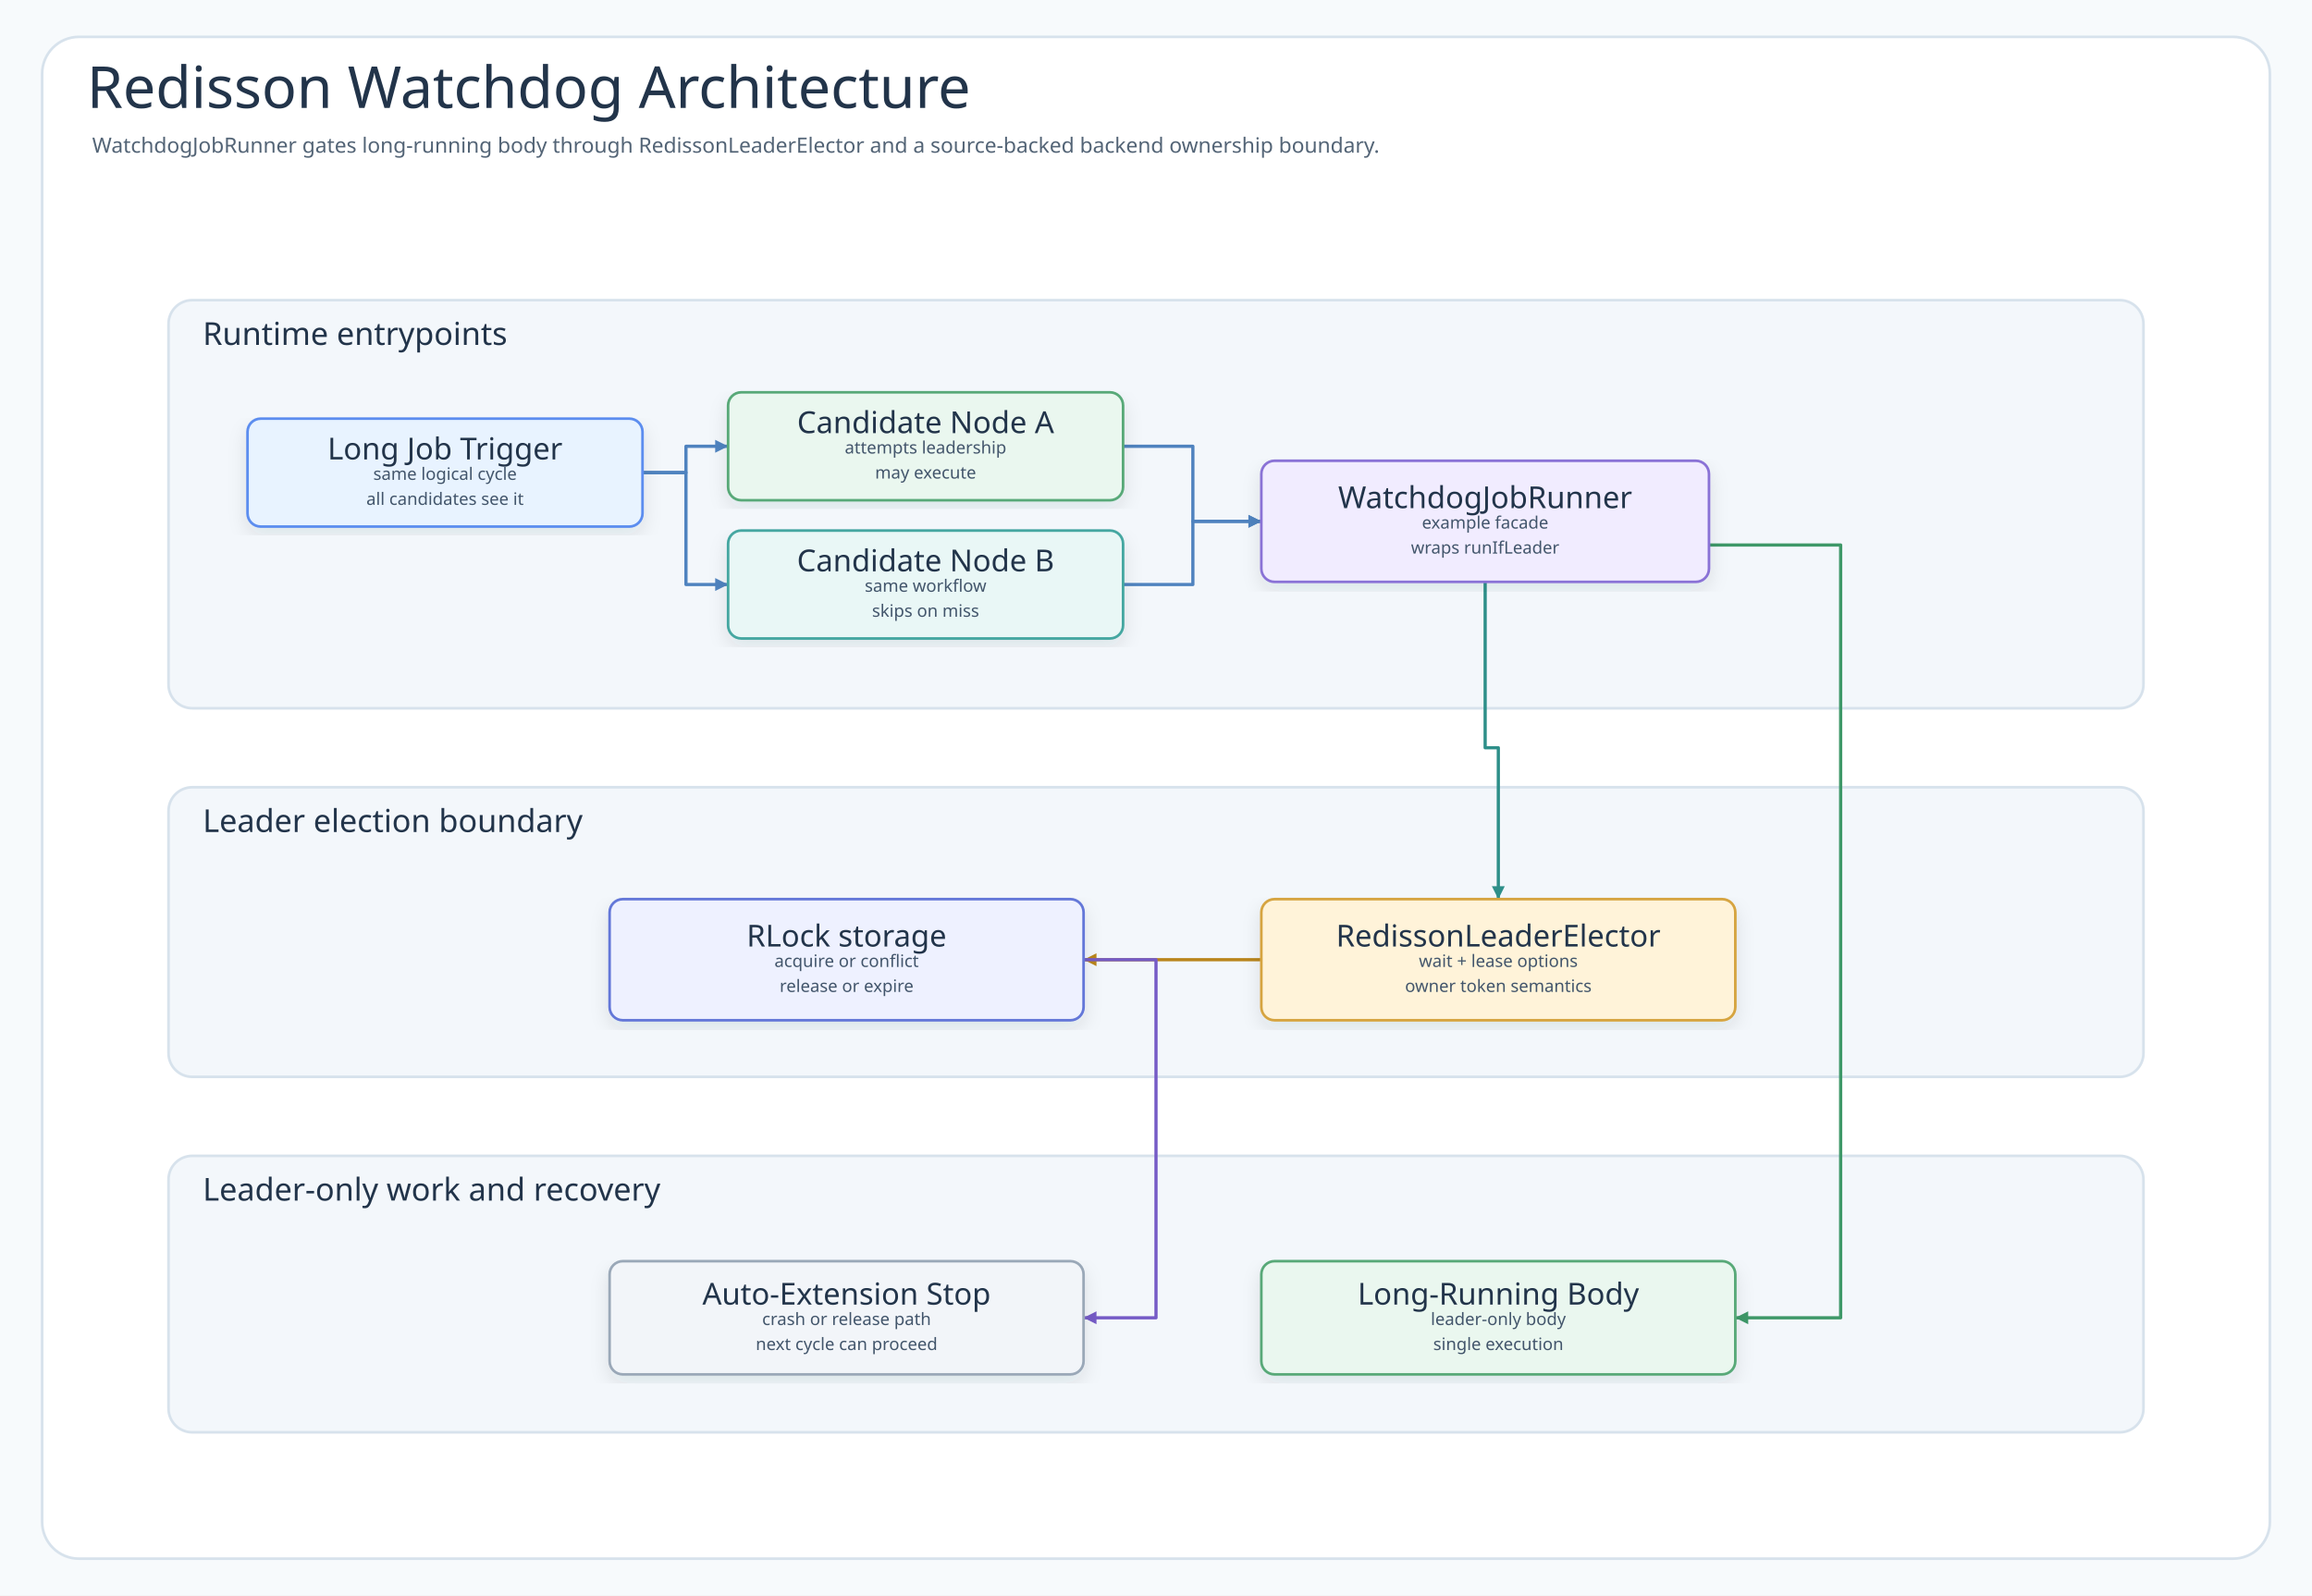
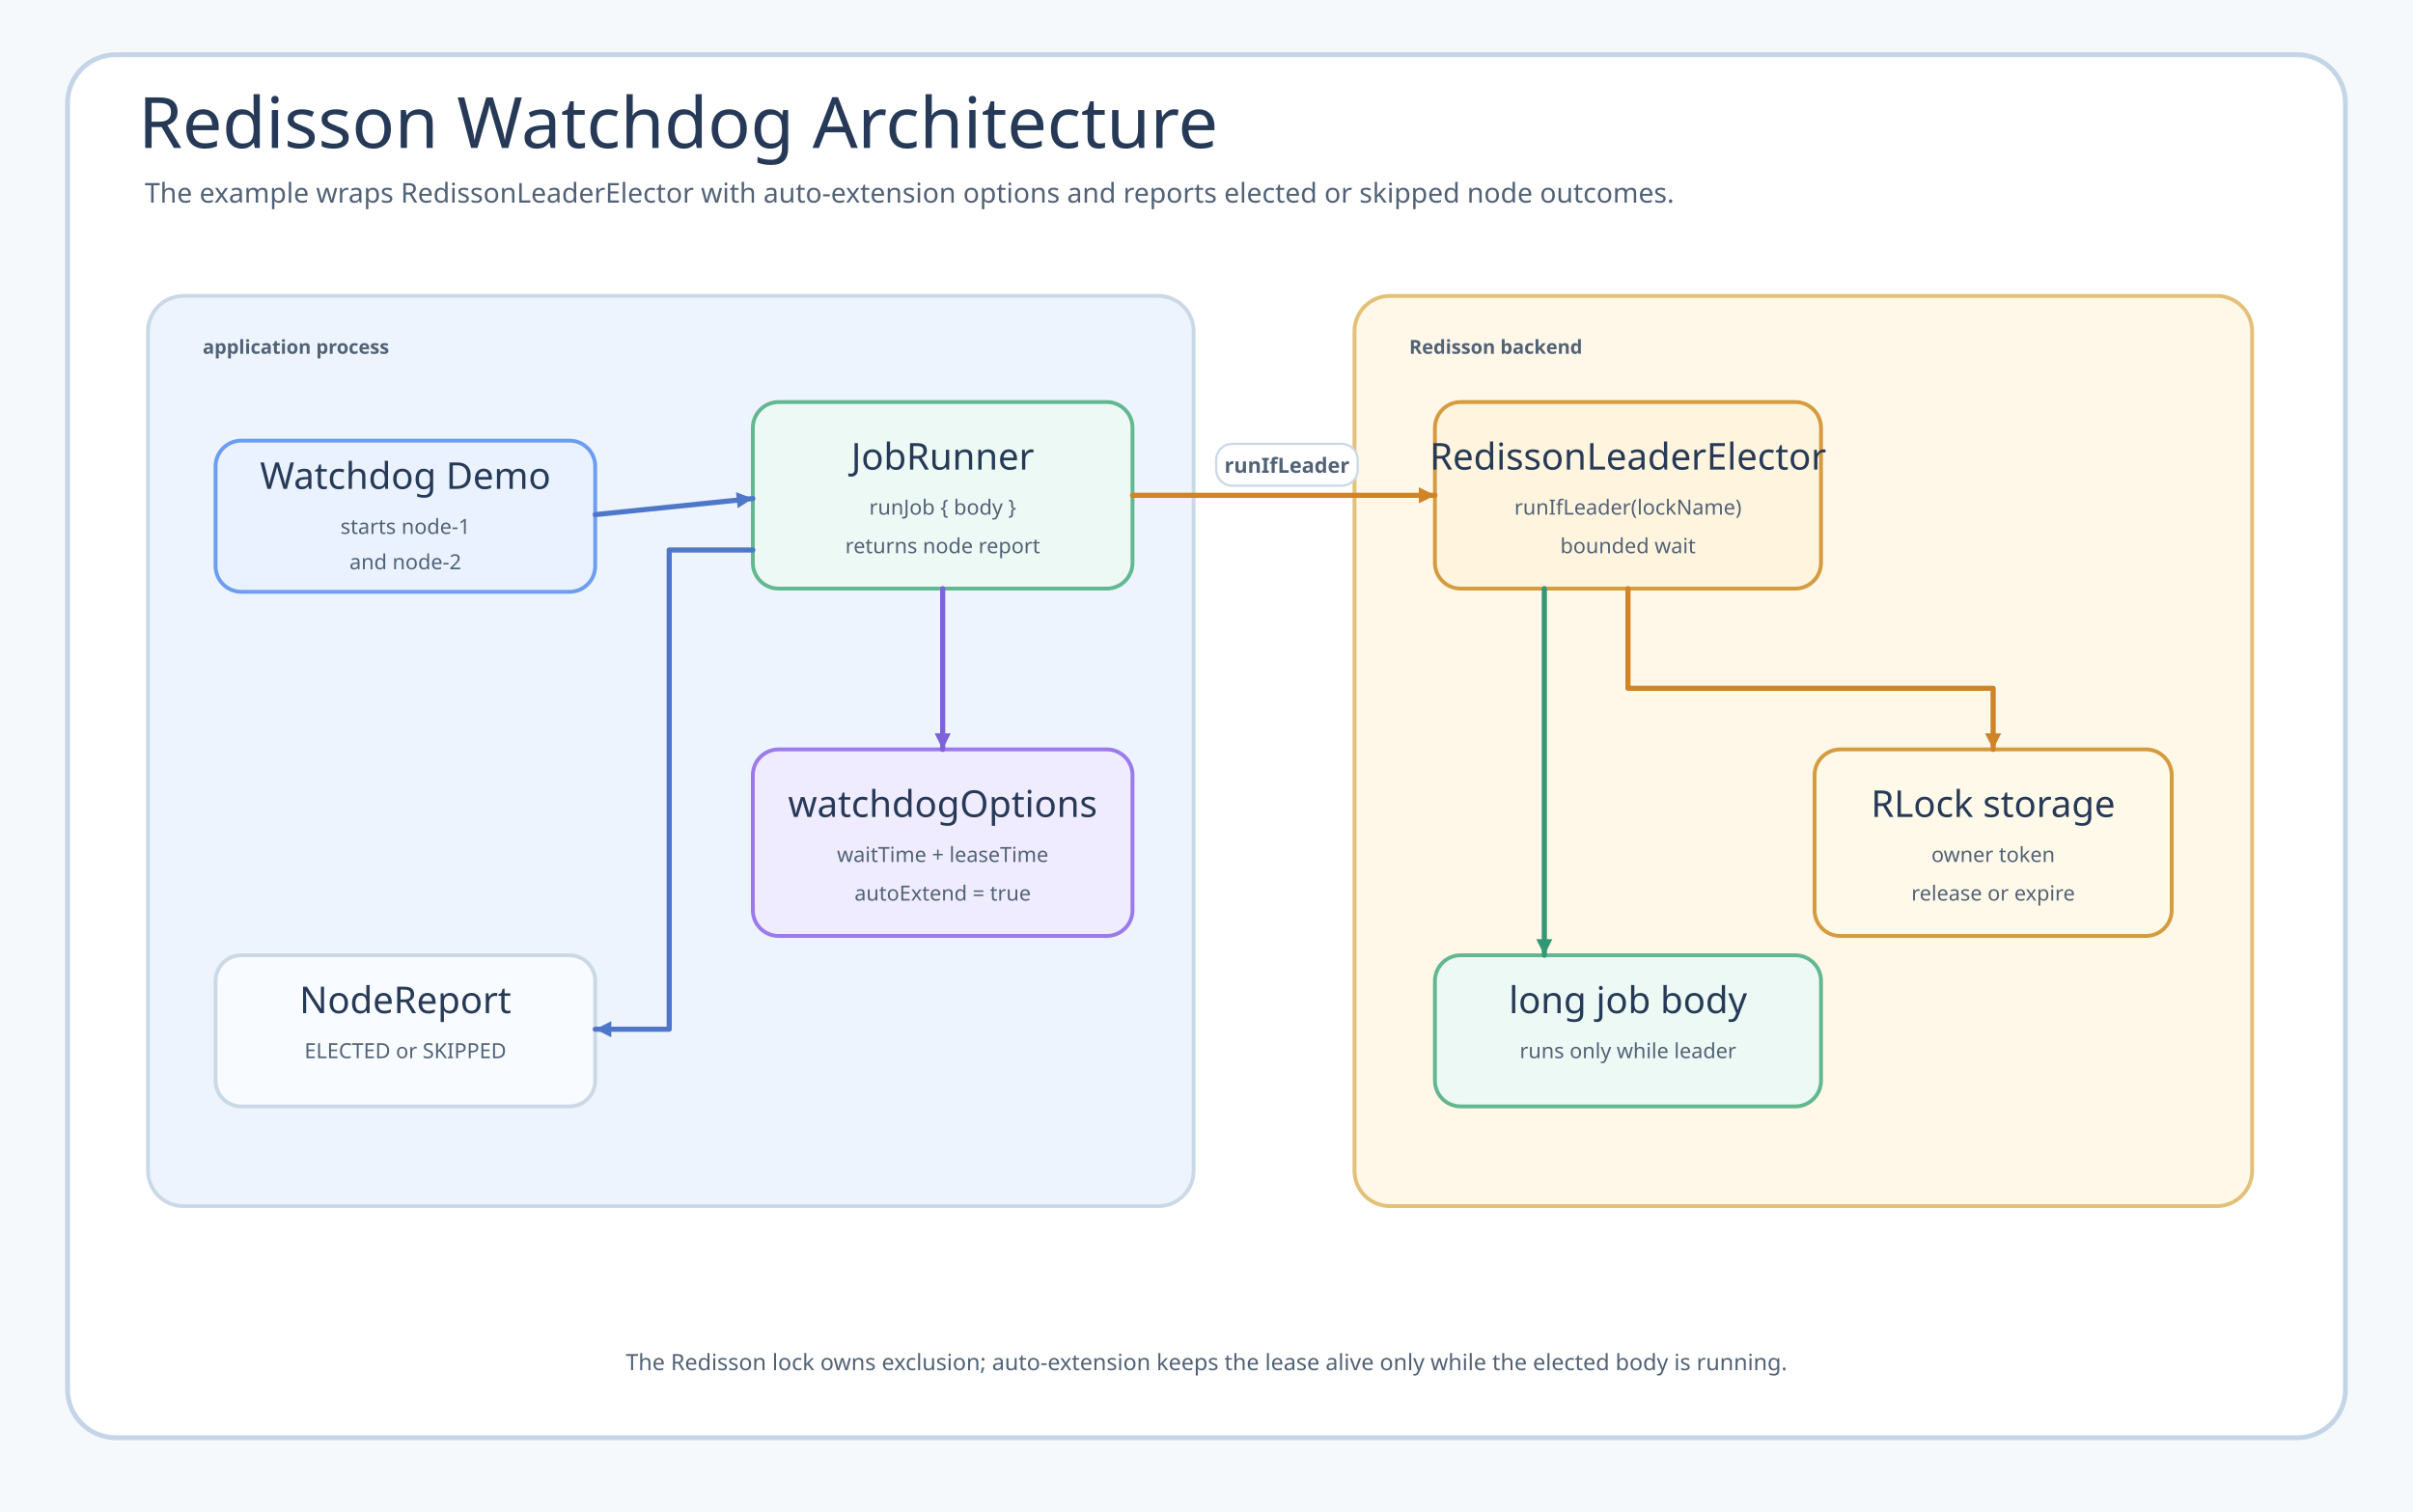
- <svg xmlns="http://www.w3.org/2000/svg" width="1756" height="1212" viewBox="0 0 1756 1212" role="img" aria-labelledby="title desc" data-intent="Answer the Redisson Watchdog README reader's architecture question: which runtime component receives the long job trigger, which coordinator owns the example workflow, which bluetape4k leader elector decides ownership, which backend state stores the lock or lease, and which work is allowed to run only while leadership is held?" data-evidence="examples/redisson-watchdog README overview/scenario/usage sections; example source under examples/redisson-watchdog/src/main; tests under examples/redisson-watchdog/src/test when present" data-source-read="examples/redisson-watchdog/README.md; examples/redisson-watchdog/README.ko.md; examples/redisson-watchdog/src/main; examples/redisson-watchdog/src/test">
+ <svg xmlns="http://www.w3.org/2000/svg" width="1500" height="940" viewBox="0 0 1500 940" role="img" aria-labelledby="title desc" data-source-read="examples/redisson-watchdog/README.md; RedissonWatchdogJobRunner.kt; RedissonWatchdogDemo.kt; RedissonWatchdogJobRunnerTest.kt">
  <defs>
-     <filter id="shadow" x="-8%" y="-8%" width="116%" height="116%">
-       <feDropShadow dx="0" dy="6" stdDeviation="7" flood-color="#203040" flood-opacity="0.10" />
-     </filter>
-     <marker id="arrow-call" markerWidth="5" markerHeight="5" refX="4.5" refY="2.5" orient="auto" markerUnits="strokeWidth">
-       <path d="M 0.5 0.5 L 4.5 2.5 L 0.5 4.5 Z" fill="#4F83BF" />
+     <marker id="arrow-blue" markerWidth="10" markerHeight="10" refX="10" refY="5" orient="auto" markerUnits="userSpaceOnUse">
+       <path d="M 0 0 L 10 5 L 0 10 Z" fill="#4f77c9" />
    </marker>
-     <marker id="arrow-success" markerWidth="5" markerHeight="5" refX="4.5" refY="2.5" orient="auto" markerUnits="strokeWidth">
-       <path d="M 0.5 0.5 L 4.5 2.5 L 0.5 4.5 Z" fill="#3E9868" />
+     <marker id="arrow-green" markerWidth="10" markerHeight="10" refX="10" refY="5" orient="auto" markerUnits="userSpaceOnUse">
+       <path d="M 0 0 L 10 5 L 0 10 Z" fill="#319873" />
    </marker>
-     <marker id="arrow-skip" markerWidth="5" markerHeight="5" refX="4.5" refY="2.5" orient="auto" markerUnits="strokeWidth">
-       <path d="M 0.5 0.5 L 4.5 2.5 L 0.5 4.5 Z" fill="#C94D68" />
+     <marker id="arrow-amber" markerWidth="10" markerHeight="10" refX="10" refY="5" orient="auto" markerUnits="userSpaceOnUse">
+       <path d="M 0 0 L 10 5 L 0 10 Z" fill="#cf8428" />
    </marker>
-     <marker id="arrow-contention" markerWidth="5" markerHeight="5" refX="4.5" refY="2.5" orient="auto" markerUnits="strokeWidth">
-       <path d="M 0.5 0.5 L 4.5 2.5 L 0.5 4.5 Z" fill="#B9851B" />
-     </marker>
-     <marker id="arrow-release" markerWidth="5" markerHeight="5" refX="4.5" refY="2.5" orient="auto" markerUnits="strokeWidth">
-       <path d="M 0.5 0.5 L 4.5 2.5 L 0.5 4.5 Z" fill="#755BC6" />
-     </marker>
-     <marker id="arrow-retry" markerWidth="5" markerHeight="5" refX="4.5" refY="2.5" orient="auto" markerUnits="strokeWidth">
-       <path d="M 0.5 0.5 L 4.5 2.5 L 0.5 4.5 Z" fill="#4F63C7" />
-     </marker>
-     <marker id="arrow-dependency" markerWidth="5" markerHeight="5" refX="4.5" refY="2.5" orient="auto" markerUnits="strokeWidth">
-       <path d="M 0.5 0.5 L 4.5 2.5 L 0.5 4.5 Z" fill="#2E8F89" />
-     </marker>
-     <marker id="arrow-metric" markerWidth="5" markerHeight="5" refX="4.5" refY="2.5" orient="auto" markerUnits="strokeWidth">
-       <path d="M 0.5 0.5 L 4.5 2.5 L 0.5 4.5 Z" fill="#718A35" />
-     </marker>
-     <marker id="arrow-neutral" markerWidth="5" markerHeight="5" refX="4.5" refY="2.5" orient="auto" markerUnits="strokeWidth">
-       <path d="M 0.5 0.5 L 4.5 2.5 L 0.5 4.5 Z" fill="#758297" />
+     <marker id="arrow-purple" markerWidth="10" markerHeight="10" refX="10" refY="5" orient="auto" markerUnits="userSpaceOnUse">
+       <path d="M 0 0 L 10 5 L 0 10 Z" fill="#7e62d9" />
    </marker>
    <style>
-       .canvas{fill:#F7FAFC}
-       .frame{fill:#FFFFFF;stroke:#D7E2EC;stroke-width:2}
-       .title{font-family:"Architects Daughter";font-size:44px;fill:#22344A;font-weight:400}
-       .subtitle{font-family:"Comic Mono";font-size:16px;fill:#536476;font-weight:400}
-       .band{fill:#F3F7FB;stroke:#D7E2EC;stroke-width:2}
-       .bandTitle{font-family:"Architects Daughter";font-size:24px;fill:#22344A;font-weight:400;paint-order:stroke;stroke:#F3F7FB;stroke-width:5px;stroke-linejoin:round}
-       .card{filter:url(#shadow);stroke-width:2}
-       .cardTitle{font-family:"Architects Daughter";font-size:23px;fill:#22344A;font-weight:400}
-       .detail{font-family:"Comic Mono";font-size:13px;fill:#42556B;font-weight:400}
-       .small{font-family:"Comic Mono";font-size:12px;fill:#627184;font-weight:400}
-       .route{fill:none;stroke-width:2.45;stroke-linejoin:round;stroke-linecap:round}
-       .seq{fill:none;stroke-width:3;stroke-linecap:round}
-       .seqReturn{fill:none;stroke-width:2.7;stroke-linecap:round;stroke-dasharray:8 7}
-       .lifeline{stroke:#A7B4C3;stroke-width:1.8;stroke-dasharray:8 8}
-       .pill{fill:#FFFFFF;stroke:#D6E3EF;stroke-width:1.4}
-       .branchBox{fill:#FFFFFF;fill-opacity:.42;stroke:#D6A441;stroke-width:1.8;stroke-dasharray:8 8}
+       .canvas { fill: #f6f9fc; }
+       .frame { fill: #ffffff; stroke: #c4d5e8; stroke-width: 3; }
+       .title, .node-title { font-family: "Architects Daughter"; fill: #263a57; }
+       .title { font-size: 44px; }
+       .subtitle, .node-sub, .label, .footer, .tag { font-family: "Comic Mono"; fill: #526276; }
+       .subtitle { font-size: 17px; }
+       .node-title { font-size: 23px; }
+       .node-sub { font-size: 13px; }
+       .label { font-size: 13px; font-weight: 700; }
+       .tag { font-size: 12px; font-weight: 700; }
+       .footer { font-size: 14px; }
+       .group { fill: #edf4fd; stroke: #cbd9e7; stroke-width: 2.4; }
+       .group2 { fill: #fff7e8; stroke: #e3c178; stroke-width: 2.4; }
+       .node { stroke-width: 2.4; rx: 16; }
+       .route { fill: none; stroke-width: 3.2; stroke-linecap: round; stroke-linejoin: round; }
+       .dash { stroke-dasharray: 9 8; }
+       .pill { fill: #ffffff; stroke: #cbd9e7; stroke-width: 1.4; rx: 10; }
    </style>
  </defs>
-   <rect class="canvas" width="1756" height="1212" />
-   <rect class="frame" x="32" y="28" width="1692" height="1156" rx="28" />
-   <text class="title" x="66" y="82">Redisson Watchdog Architecture</text>
-   <text class="subtitle" x="70" y="116">WatchdogJobRunner gates long-running body through RedissonLeaderElector and a source-backed backend ownership boundary.</text>
-   <g>
-     <rect class="band" x="128" y="228" width="1500" height="310" rx="18" />
-     <text class="bandTitle" x="154" y="262">Runtime entrypoints</text>
-   </g>
-   <g>
-     <rect class="band" x="128" y="598" width="1500" height="220" rx="18" />
-     <text class="bandTitle" x="154" y="632">Leader election boundary</text>
-   </g>
-   <g>
-     <rect class="band" x="128" y="878" width="1500" height="210" rx="18" />
-     <text class="bandTitle" x="154" y="912">Leader-only work and recovery</text>
-   </g>
-   <path class="route" data-from="trigger" data-to="nodeA" data-route-tone="call" d="M488 359 L521 359 L521 339 L553 339" stroke="#4F83BF" marker-end="url(#arrow-call)" />
-   <path class="route" data-from="trigger" data-to="nodeB" data-route-tone="call" d="M488 359 L521 359 L521 444 L553 444" stroke="#4F83BF" marker-end="url(#arrow-call)" />
-   <path class="route" data-from="nodeA" data-to="coordinator" data-route-tone="call" d="M853 339 L906 339 L906 396 L958 396" stroke="#4F83BF" marker-end="url(#arrow-call)" />
-   <path class="route" data-from="nodeB" data-to="coordinator" data-route-tone="call" d="M853 444 L906 444 L906 396 L958 396" stroke="#4F83BF" marker-end="url(#arrow-call)" />
-   <path class="route" data-from="coordinator" data-to="elector" data-route-tone="dependency" d="M1128 442 L1128 568 L1138 568 L1138 683" stroke="#2E8F89" marker-end="url(#arrow-dependency)" />
-   <path class="route" data-from="elector" data-to="backend" data-route-tone="contention" d="M958 729 L823 729" stroke="#B9851B" marker-end="url(#arrow-contention)" />
-   <path class="route" data-from="coordinator" data-to="work" data-route-tone="success" d="M1298 414 L1398 414 L1398 1001 L1318 1001" stroke="#3E9868" marker-end="url(#arrow-success)" />
-   <path class="route" data-from="backend" data-to="recovery" data-route-tone="release" d="M823 729 L878 729 L878 1001 L823 1001" stroke="#755BC6" marker-end="url(#arrow-release)" />
-   <g id="node-trigger">
-     <rect class="card" x="188" y="318" width="300" height="82" rx="10" fill="#E8F3FF" stroke="#5B8DEF" />
-     <text class="cardTitle" x="338" y="341" text-anchor="middle" dominant-baseline="middle">Long Job Trigger</text>
-     <text class="detail" x="338" y="360" text-anchor="middle" dominant-baseline="middle">same logical cycle</text>
-     <text class="detail" x="338" y="379" text-anchor="middle" dominant-baseline="middle">all candidates see it</text>
-   </g>
-   <g id="node-nodeA">
-     <rect class="card" x="553" y="298" width="300" height="82" rx="10" fill="#EAF7EF" stroke="#58A978" />
-     <text class="cardTitle" x="703" y="321" text-anchor="middle" dominant-baseline="middle">Candidate Node A</text>
-     <text class="detail" x="703" y="340" text-anchor="middle" dominant-baseline="middle">attempts leadership</text>
-     <text class="detail" x="703" y="359" text-anchor="middle" dominant-baseline="middle">may execute</text>
-   </g>
-   <g id="node-nodeB">
-     <rect class="card" x="553" y="403" width="300" height="82" rx="10" fill="#E9F7F6" stroke="#45A7A1" />
-     <text class="cardTitle" x="703" y="426" text-anchor="middle" dominant-baseline="middle">Candidate Node B</text>
-     <text class="detail" x="703" y="445" text-anchor="middle" dominant-baseline="middle">same workflow</text>
-     <text class="detail" x="703" y="464" text-anchor="middle" dominant-baseline="middle">skips on miss</text>
-   </g>
-   <g id="node-coordinator">
-     <rect class="card" x="958" y="350" width="340" height="92" rx="10" fill="#F1ECFF" stroke="#8A72D6" />
-     <text class="cardTitle" x="1128" y="378" text-anchor="middle" dominant-baseline="middle">WatchdogJobRunner</text>
-     <text class="detail" x="1128" y="397" text-anchor="middle" dominant-baseline="middle">example facade</text>
-     <text class="detail" x="1128" y="416" text-anchor="middle" dominant-baseline="middle">wraps runIfLeader</text>
-   </g>
-   <g id="node-backend">
-     <rect class="card" x="463" y="683" width="360" height="92" rx="10" fill="#EEF1FF" stroke="#6477D8" />
-     <text class="cardTitle" x="643" y="711" text-anchor="middle" dominant-baseline="middle">RLock storage</text>
-     <text class="detail" x="643" y="730" text-anchor="middle" dominant-baseline="middle">acquire or conflict</text>
-     <text class="detail" x="643" y="749" text-anchor="middle" dominant-baseline="middle">release or expire</text>
-   </g>
-   <g id="node-elector">
-     <rect class="card" x="958" y="683" width="360" height="92" rx="10" fill="#FFF3D9" stroke="#D6A441" />
-     <text class="cardTitle" x="1138" y="711" text-anchor="middle" dominant-baseline="middle">RedissonLeaderElector</text>
-     <text class="detail" x="1138" y="730" text-anchor="middle" dominant-baseline="middle">wait + lease options</text>
-     <text class="detail" x="1138" y="749" text-anchor="middle" dominant-baseline="middle">owner token semantics</text>
-   </g>
-   <g id="node-recovery">
-     <rect class="card" x="463" y="958" width="360" height="86" rx="10" fill="#F2F5F9" stroke="#9AA8B8" />
-     <text class="cardTitle" x="643" y="983" text-anchor="middle" dominant-baseline="middle">Auto-Extension Stop</text>
-     <text class="detail" x="643" y="1002" text-anchor="middle" dominant-baseline="middle">crash or release path</text>
-     <text class="detail" x="643" y="1021" text-anchor="middle" dominant-baseline="middle">next cycle can proceed</text>
-   </g>
-   <g id="node-work">
-     <rect class="card" x="958" y="958" width="360" height="86" rx="10" fill="#EAF7EF" stroke="#58A978" />
-     <text class="cardTitle" x="1138" y="983" text-anchor="middle" dominant-baseline="middle">Long-Running Body</text>
-     <text class="detail" x="1138" y="1002" text-anchor="middle" dominant-baseline="middle">leader-only body</text>
-     <text class="detail" x="1138" y="1021" text-anchor="middle" dominant-baseline="middle">single execution</text>
-   </g>
+   <rect class="canvas" width="1500" height="940" />
+   <rect class="frame" x="42" y="34" width="1416" height="860" rx="30" />
+   <text class="title" x="86" y="92">Redisson Watchdog Architecture</text>
+   <text class="subtitle" x="90" y="126">The example wraps RedissonLeaderElector with auto-extension options and reports elected or skipped node outcomes.</text>
+   <rect class="group" x="92" y="184" width="650" height="566" rx="22" />
+   <text class="tag" x="126" y="220">application process</text>
+   <rect class="node" x="134" y="274" width="236" height="94" fill="#eaf2ff" stroke="#6d9df0" />
+   <text class="node-title" x="252" y="304" text-anchor="middle">Watchdog Demo</text>
+   <text class="node-sub" x="252" y="332" text-anchor="middle">starts node-1</text>
+   <text class="node-sub" x="252" y="354" text-anchor="middle">and node-2</text>
+   <rect class="node" x="468" y="250" width="236" height="116" fill="#edf9f4" stroke="#63b891" />
+   <text class="node-title" x="586" y="292" text-anchor="middle">JobRunner</text>
+   <text class="node-sub" x="586" y="320" text-anchor="middle">runJob { body }</text>
+   <text class="node-sub" x="586" y="344" text-anchor="middle">returns node report</text>
+   <rect class="node" x="468" y="466" width="236" height="116" fill="#f0ecff" stroke="#9b7aec" />
+   <text class="node-title" x="586" y="508" text-anchor="middle">watchdogOptions</text>
+   <text class="node-sub" x="586" y="536" text-anchor="middle">waitTime + leaseTime</text>
+   <text class="node-sub" x="586" y="560" text-anchor="middle">autoExtend = true</text>
+   <rect class="node" x="134" y="594" width="236" height="94" fill="#f8fbff" stroke="#cbd9e7" />
+   <text class="node-title" x="252" y="630" text-anchor="middle">NodeReport</text>
+   <text class="node-sub" x="252" y="658" text-anchor="middle">ELECTED or SKIPPED</text>
+   <rect class="group2" x="842" y="184" width="558" height="566" rx="22" />
+   <text class="tag" x="876" y="220">Redisson backend</text>
+   <rect class="node" x="892" y="250" width="240" height="116" fill="#fff4de" stroke="#d59c3f" />
+   <text class="node-title" x="1012" y="292" text-anchor="middle">RedissonLeaderElector</text>
+   <text class="node-sub" x="1012" y="320" text-anchor="middle">runIfLeader(lockName)</text>
+   <text class="node-sub" x="1012" y="344" text-anchor="middle">bounded wait</text>
+   <rect class="node" x="1128" y="466" width="222" height="116" fill="#fff9ea" stroke="#d59c3f" />
+   <text class="node-title" x="1239" y="508" text-anchor="middle">RLock storage</text>
+   <text class="node-sub" x="1239" y="536" text-anchor="middle">owner token</text>
+   <text class="node-sub" x="1239" y="560" text-anchor="middle">release or expire</text>
+   <rect class="node" x="892" y="594" width="240" height="94" fill="#edf9f4" stroke="#63b891" />
+   <text class="node-title" x="1012" y="630" text-anchor="middle">long job body</text>
+   <text class="node-sub" x="1012" y="658" text-anchor="middle">runs only while leader</text>
+   <path class="route" d="M370 320 L468 310" stroke="#4f77c9" marker-end="url(#arrow-blue)" />
+   <path class="route" d="M586 366 L586 466" stroke="#7e62d9" marker-end="url(#arrow-purple)" />
+   <path class="route" d="M704 308 L892 308" stroke="#cf8428" marker-end="url(#arrow-amber)" />
+   <rect class="pill" x="756" y="276" width="88" height="26" />
+   <text class="label" x="800" y="294" text-anchor="middle">runIfLeader</text>
+   <path class="route" d="M1012 366 L1012 428 L1239 428 L1239 466" stroke="#cf8428" marker-end="url(#arrow-amber)" />
+   <path class="route" d="M960 366 L960 594" stroke="#319873" marker-end="url(#arrow-green)" />
+   <path class="route" d="M468 342 L416 342 L416 640 L370 640" stroke="#4f77c9" marker-end="url(#arrow-blue)" />
+   <text class="footer" x="750" y="852" text-anchor="middle">The Redisson lock owns exclusion; auto-extension keeps the lease alive only while the elected body is running.</text>
</svg>
